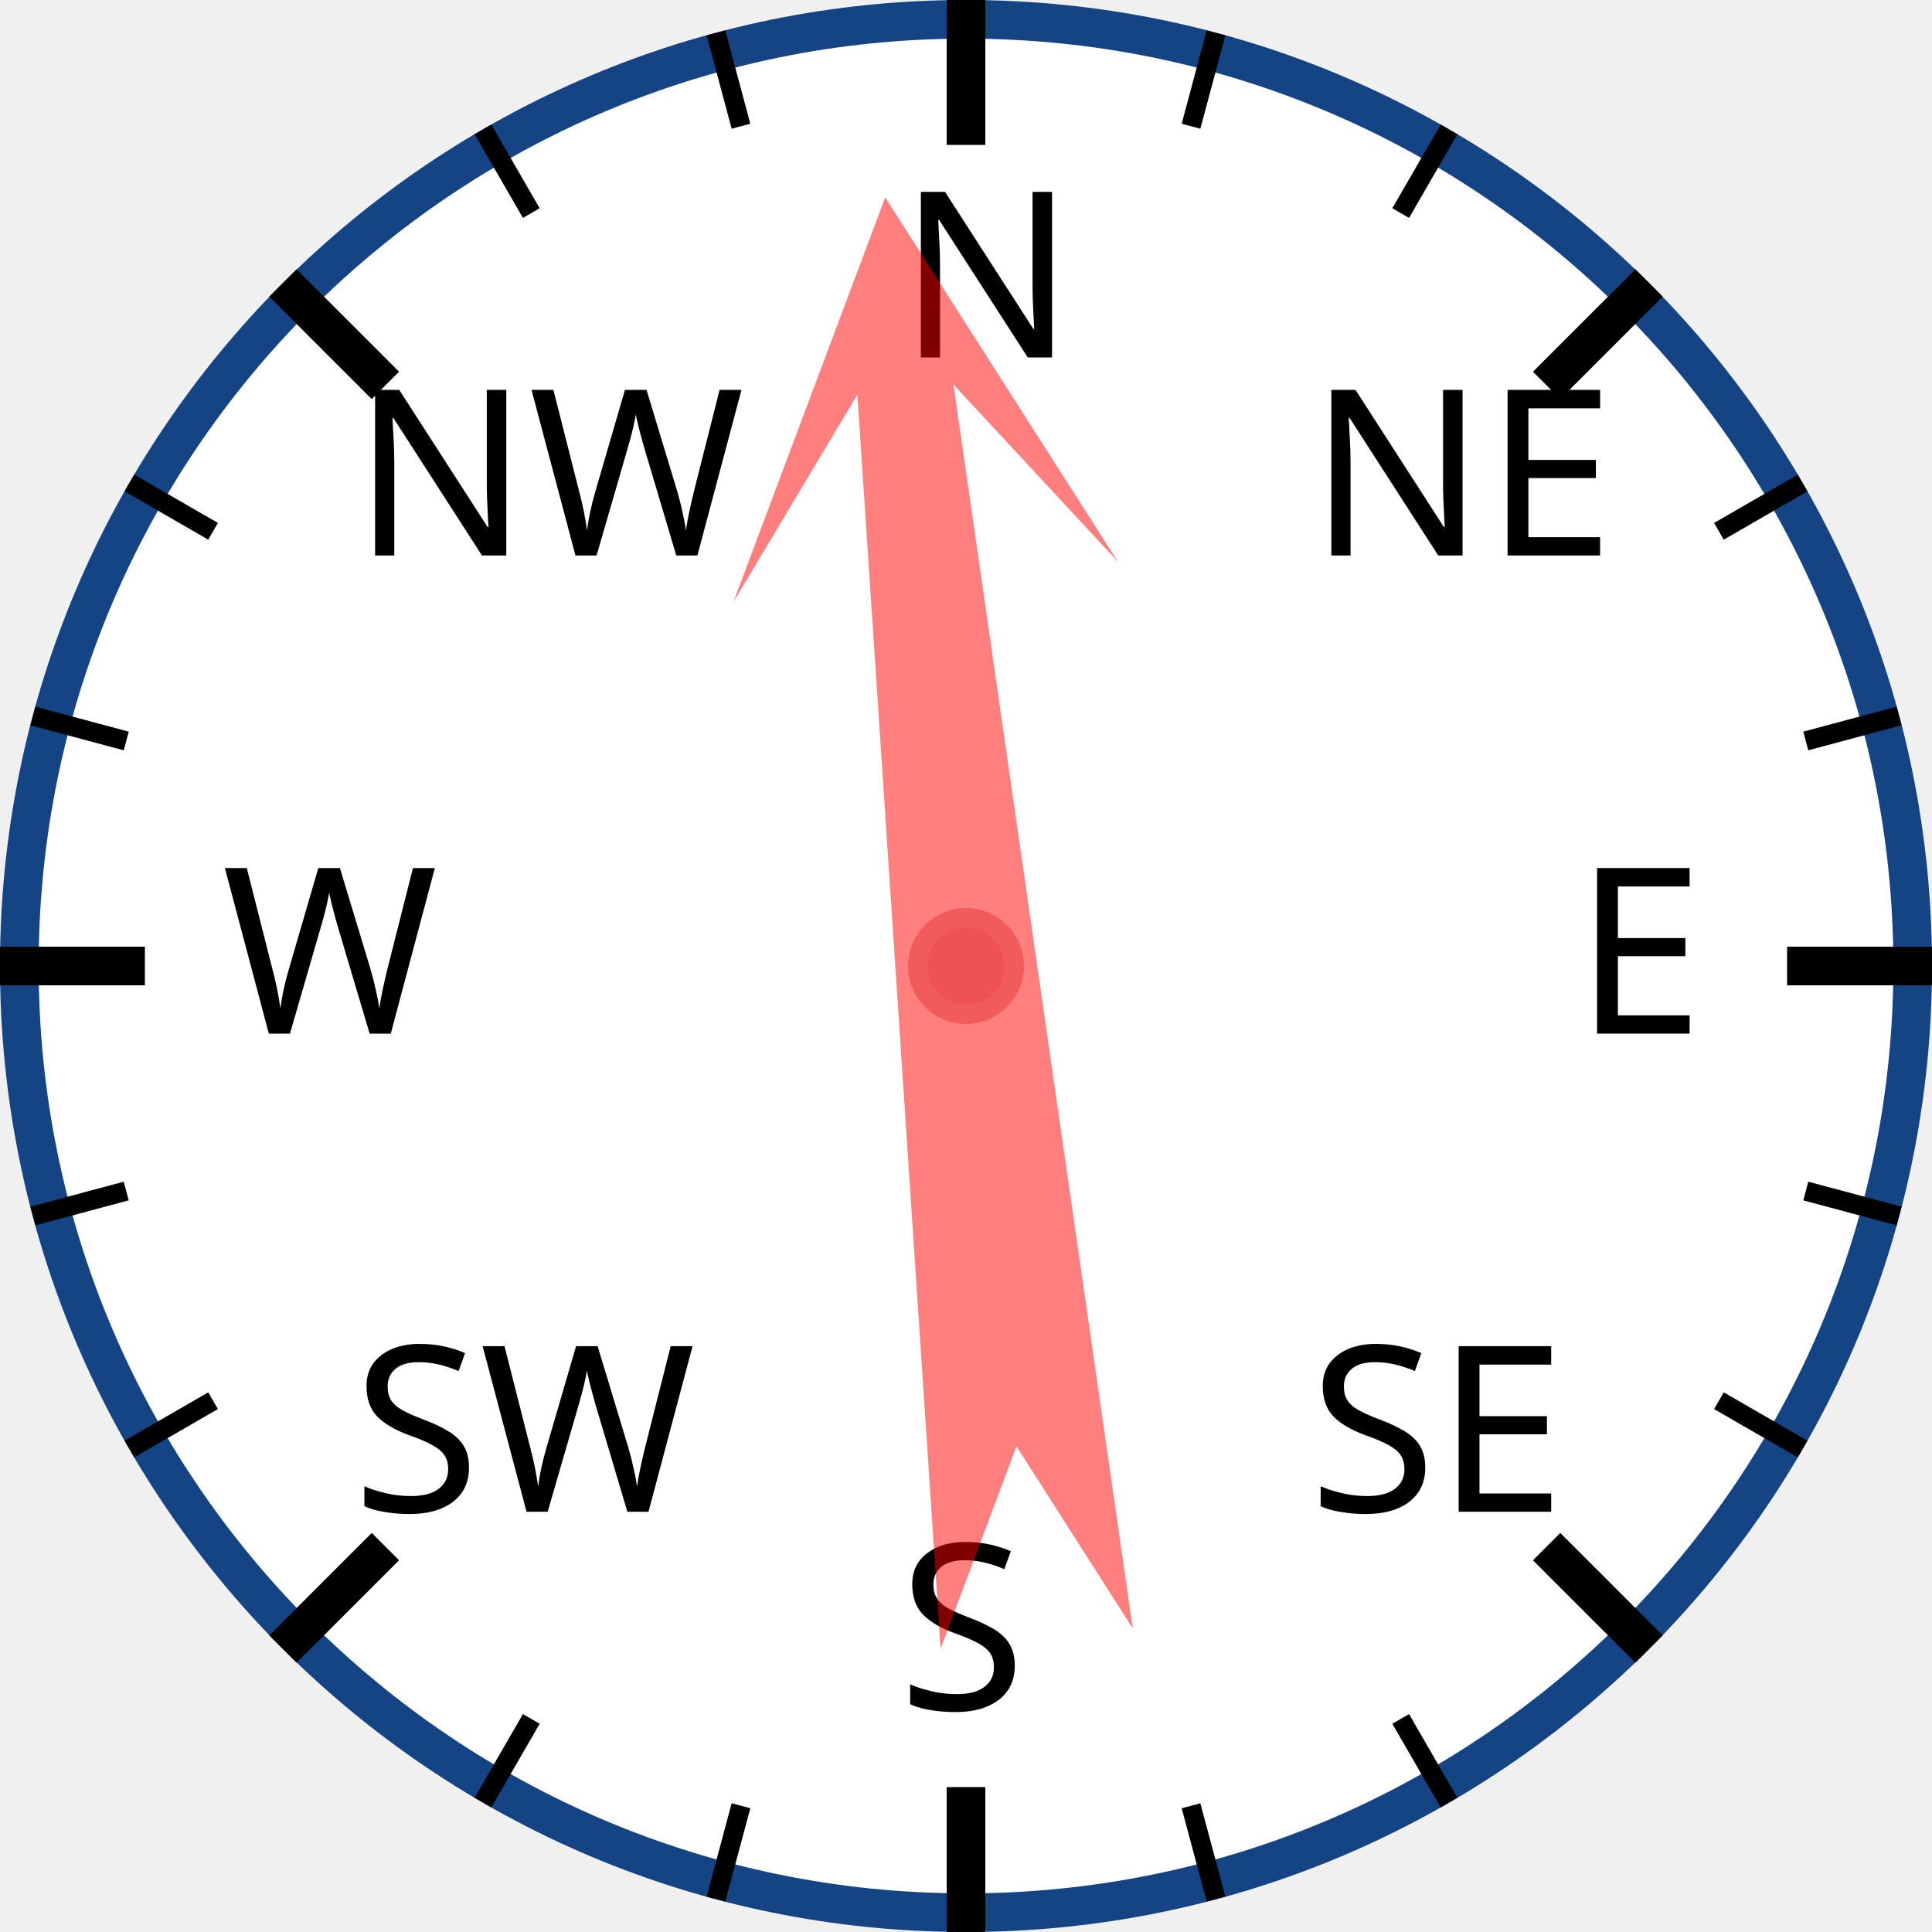
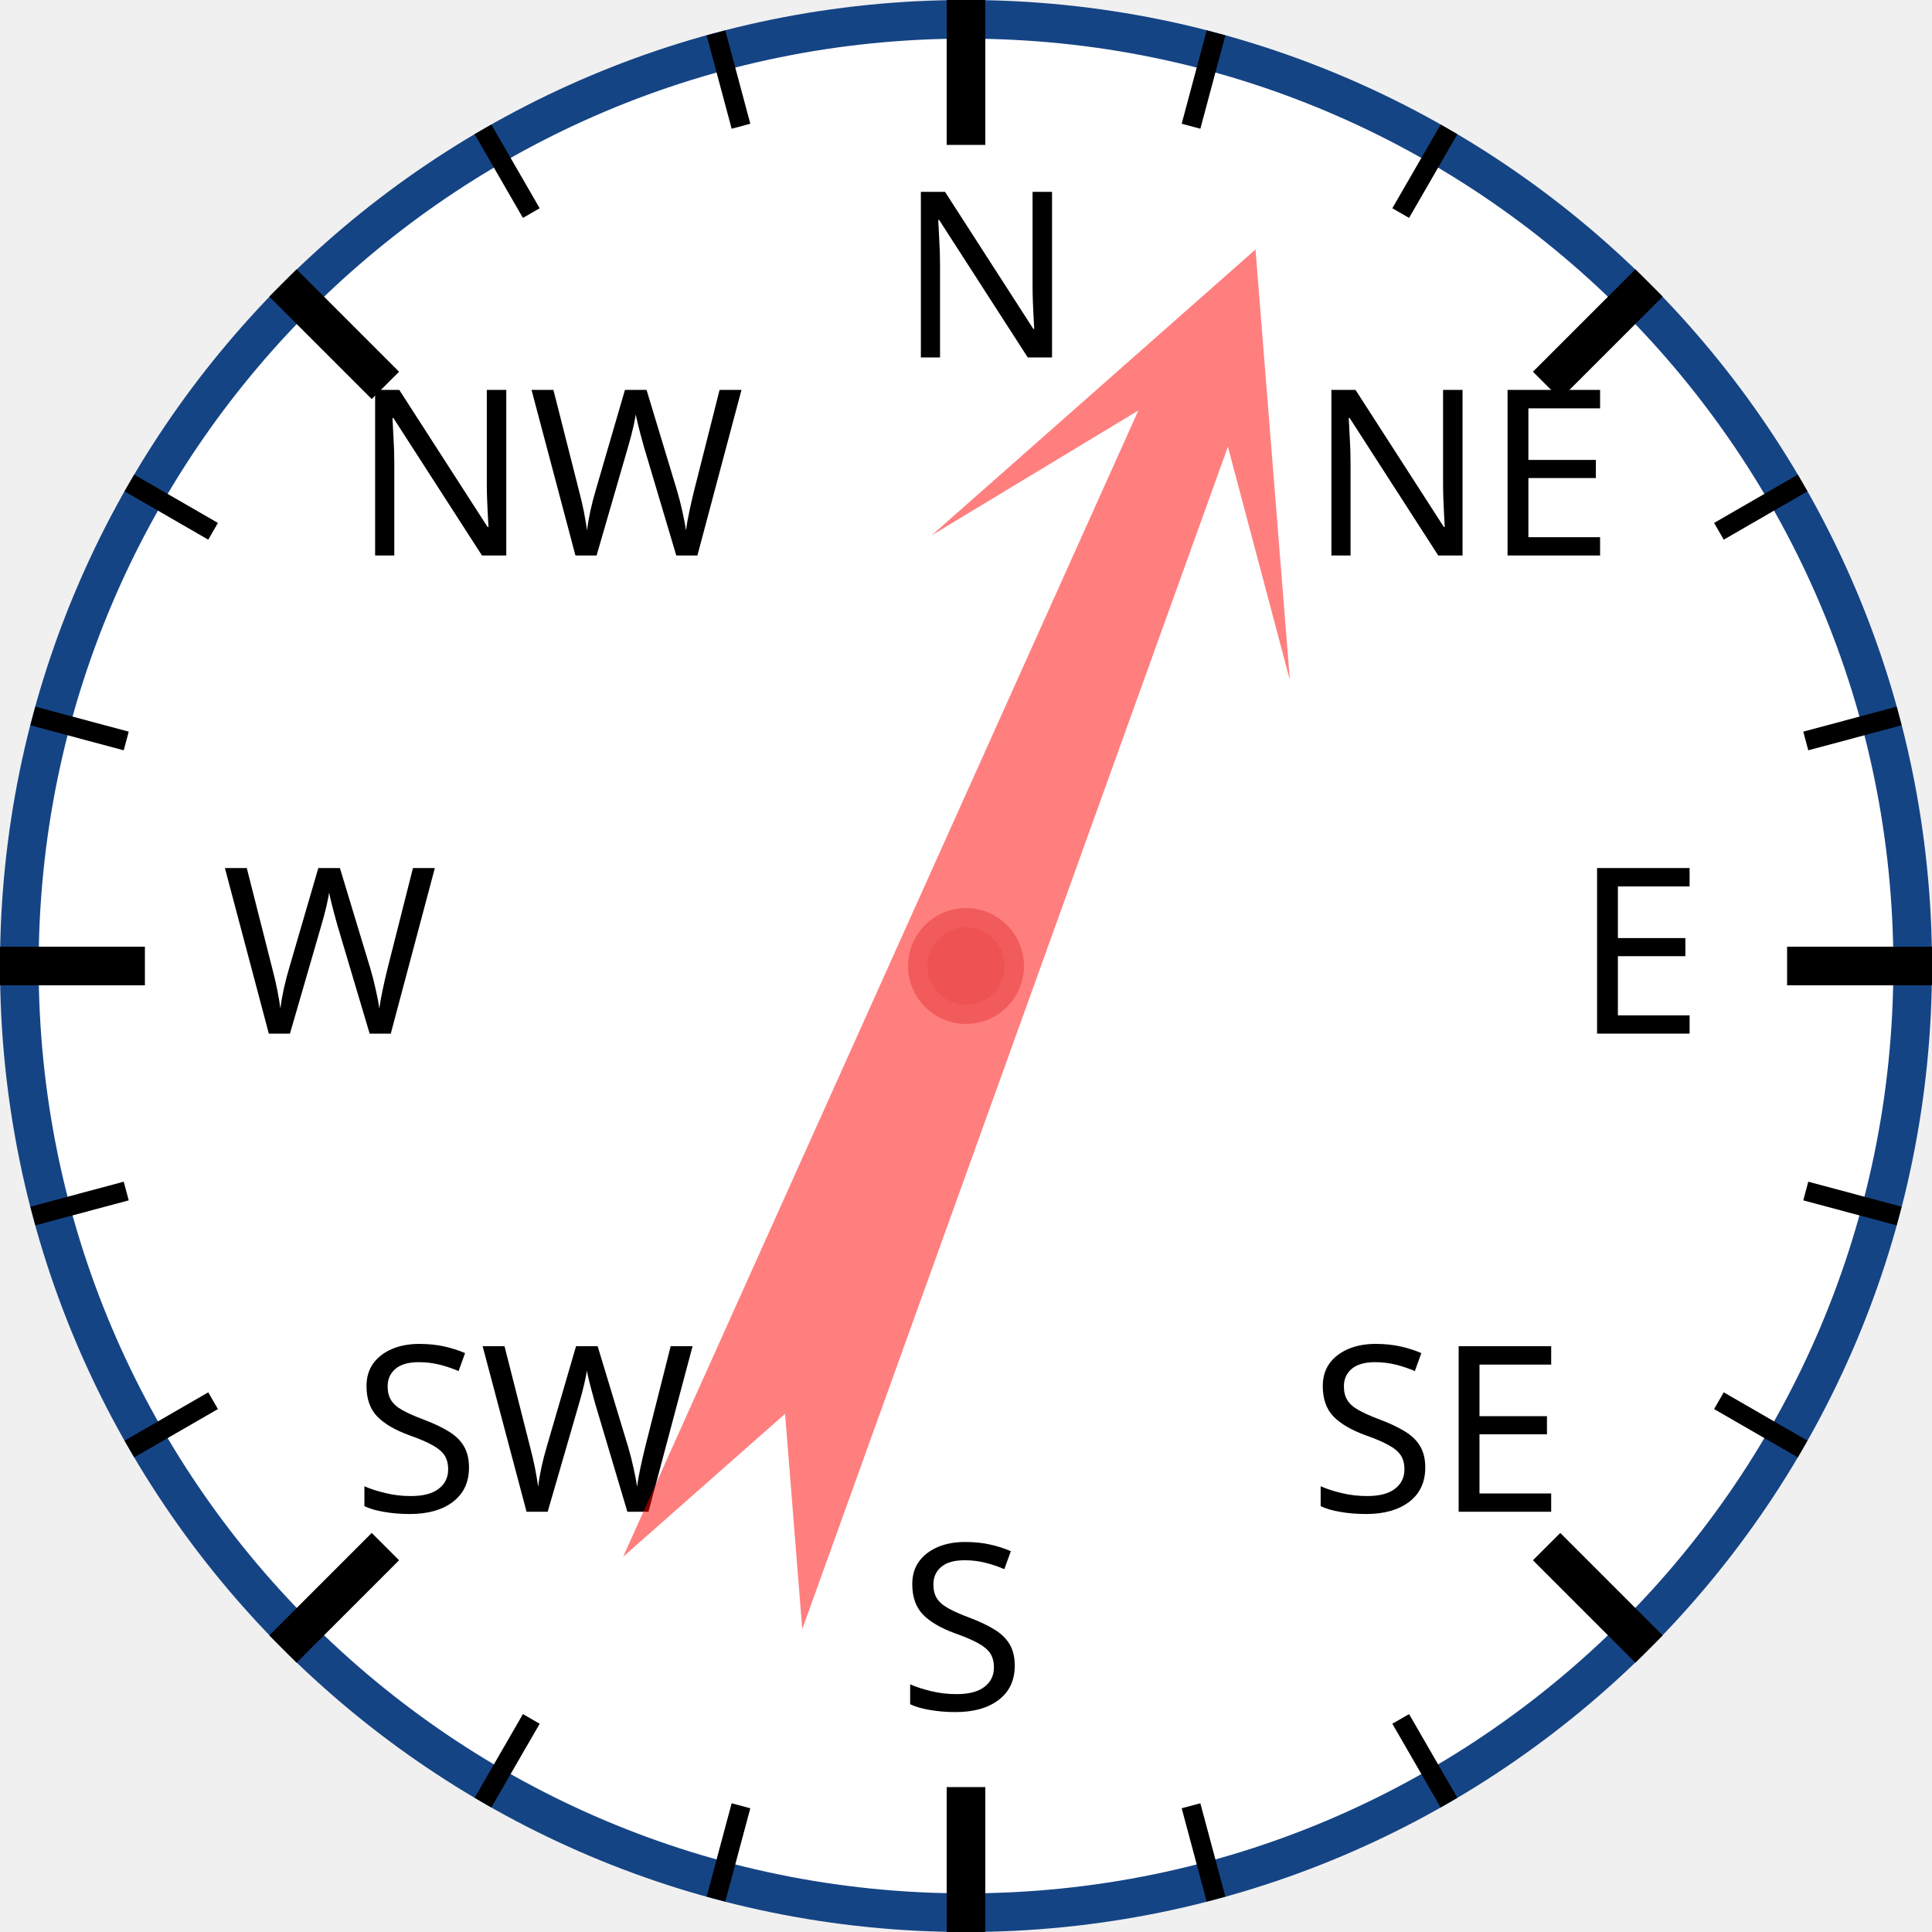
<svg xmlns="http://www.w3.org/2000/svg" width="120px" height="120px" viewBox="0 0 200 200">
  <circle cx="100" cy="100" r="98" style="fill: white; stroke: #154485; stroke-width: 4;" />
  <text x="93.0" y="37.0" style="font-family: sans-serif; font-size: 18pt;">N</text>
  <line x1="100.0" y1="0.0" x2="100.0" y2="15.0" style="stroke: black; stroke-width: 4;" />
  <line x1="74.118" y1="3.407" x2="76.706" y2="13.067" style="stroke: black; stroke-width: 2;" />
  <line x1="50" y1="13.397" x2="55" y2="22.058" style="stroke: black; stroke-width: 2;" />
  <text x="36.503" y="57.503" style="font-family: sans-serif; font-size: 18pt;">NW</text>
  <line x1="29.289" y1="29.289" x2="39.896" y2="39.896" style="stroke: black; stroke-width: 4;" />
  <line x1="13.397" y1="50" x2="22.058" y2="55" style="stroke: black; stroke-width: 2;" />
  <line x1="3.407" y1="74.118" x2="13.067" y2="76.706" style="stroke: black; stroke-width: 2;" />
  <text x="23.0" y="107.0" style="font-family: sans-serif; font-size: 18pt;">W</text>
  <line x1="0.0" y1="100.0" x2="15.0" y2="100.0" style="stroke: black; stroke-width: 4;" />
  <line x1="3.407" y1="125.882" x2="13.067" y2="123.294" style="stroke: black; stroke-width: 2;" />
  <line x1="13.397" y1="150" x2="22.058" y2="145" style="stroke: black; stroke-width: 2;" />
  <text x="36.503" y="156.497" style="font-family: sans-serif; font-size: 18pt;">SW</text>
  <line x1="29.289" y1="170.711" x2="39.896" y2="160.104" style="stroke: black; stroke-width: 4;" />
  <line x1="50" y1="186.603" x2="55" y2="177.942" style="stroke: black; stroke-width: 2;" />
  <line x1="74.118" y1="196.593" x2="76.706" y2="186.933" style="stroke: black; stroke-width: 2;" />
  <text x="93" y="177.0" style="font-family: sans-serif; font-size: 18pt;">S</text>
  <line x1="100" y1="200.0" x2="100" y2="185.0" style="stroke: black; stroke-width: 4;" />
  <line x1="125.882" y1="196.593" x2="123.294" y2="186.933" style="stroke: black; stroke-width: 2;" />
  <line x1="150.0" y1="186.603" x2="145.0" y2="177.942" style="stroke: black; stroke-width: 2;" />
  <text x="135.497" y="156.497" style="font-family: sans-serif; font-size: 18pt;">SE</text>
  <line x1="170.711" y1="170.711" x2="160.104" y2="160.104" style="stroke: black; stroke-width: 4;" />
  <line x1="186.603" y1="150" x2="177.942" y2="145" style="stroke: black; stroke-width: 2;" />
  <line x1="196.593" y1="125.882" x2="186.933" y2="123.294" style="stroke: black; stroke-width: 2;" />
  <text x="163.0" y="107" style="font-family: sans-serif; font-size: 18pt;">E</text>
  <line x1="200.0" y1="100" x2="185.0" y2="100" style="stroke: black; stroke-width: 4;" />
  <line x1="196.593" y1="74.118" x2="186.933" y2="76.706" style="stroke: black; stroke-width: 2;" />
  <line x1="186.603" y1="50" x2="177.942" y2="55" style="stroke: black; stroke-width: 2;" />
  <text x="135.497" y="57.503" style="font-family: sans-serif; font-size: 18pt;">NE</text>
  <line x1="170.711" y1="29.289" x2="160.104" y2="39.896" style="stroke: black; stroke-width: 4;" />
  <line x1="150" y1="13.397" x2="145" y2="22.058" style="stroke: black; stroke-width: 2;" />
  <line x1="125.882" y1="3.407" x2="123.294" y2="13.067" style="stroke: black; stroke-width: 2;" />
-   <polygon points="100 20 120 60 105 40 110 170 100 150 90 170 95 40 80 60" style="fill: red; fill-opacity: 0.5;" transform="rotate(354,100,100)" />
+   <polygon points="100 20 120 60 105 40 110 170 100 150 90 170 95 40 80 60" style="fill: red; fill-opacity: 0.5;" transform="rotate(22,100,100)" />
  <circle cx="100" cy="100" r="5" style="fill: #EE5252; stroke: #F25B5B; stroke-width: 2;" />
</svg>
